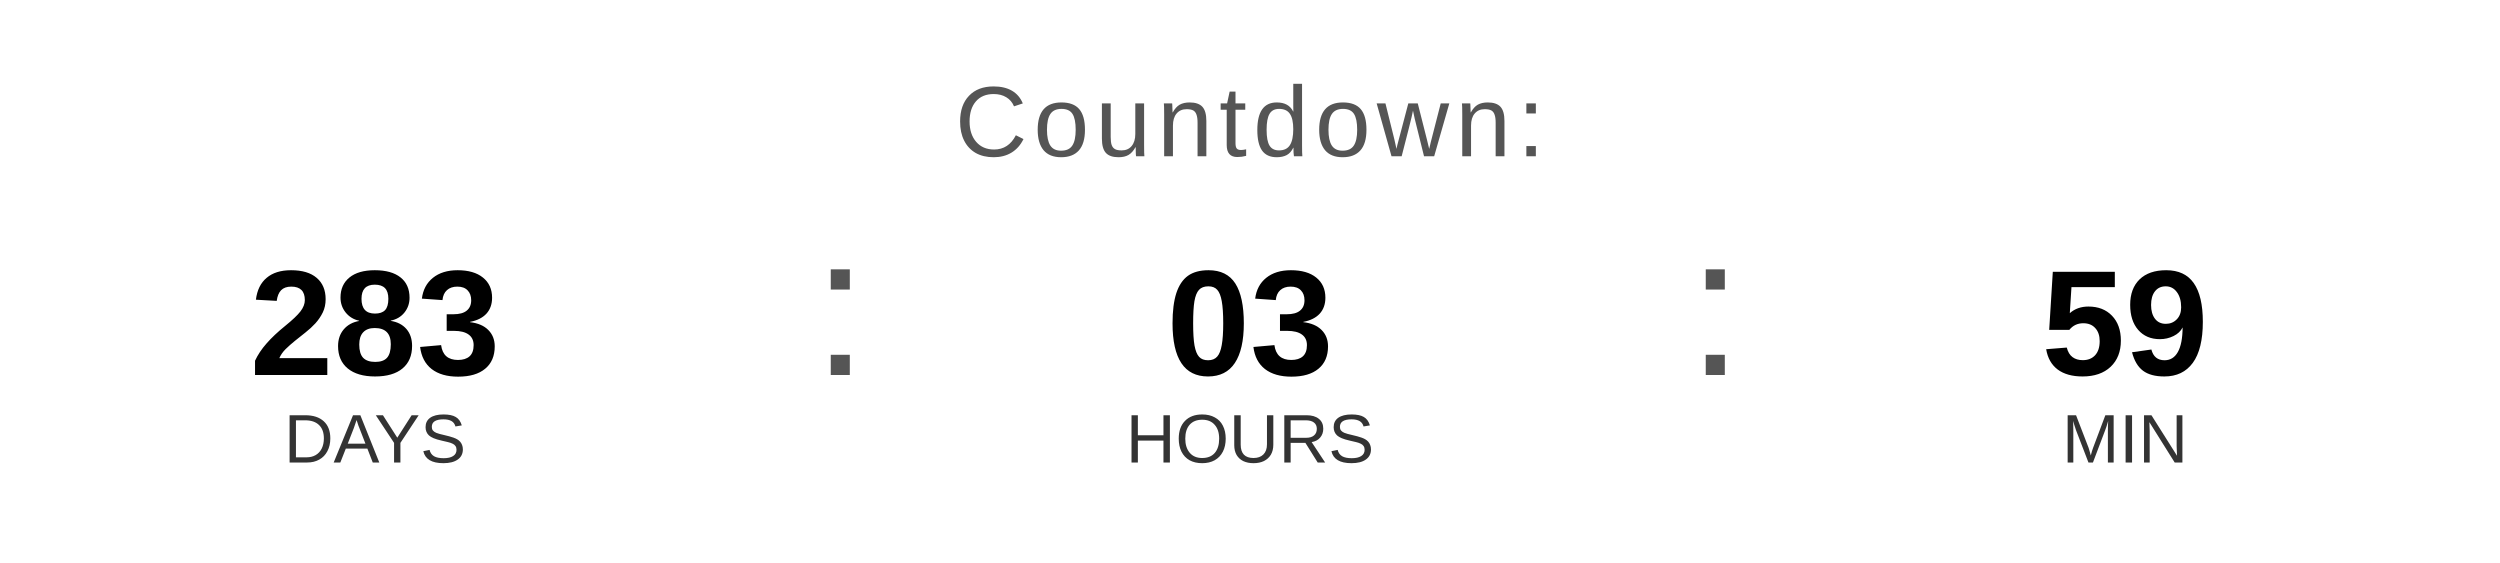
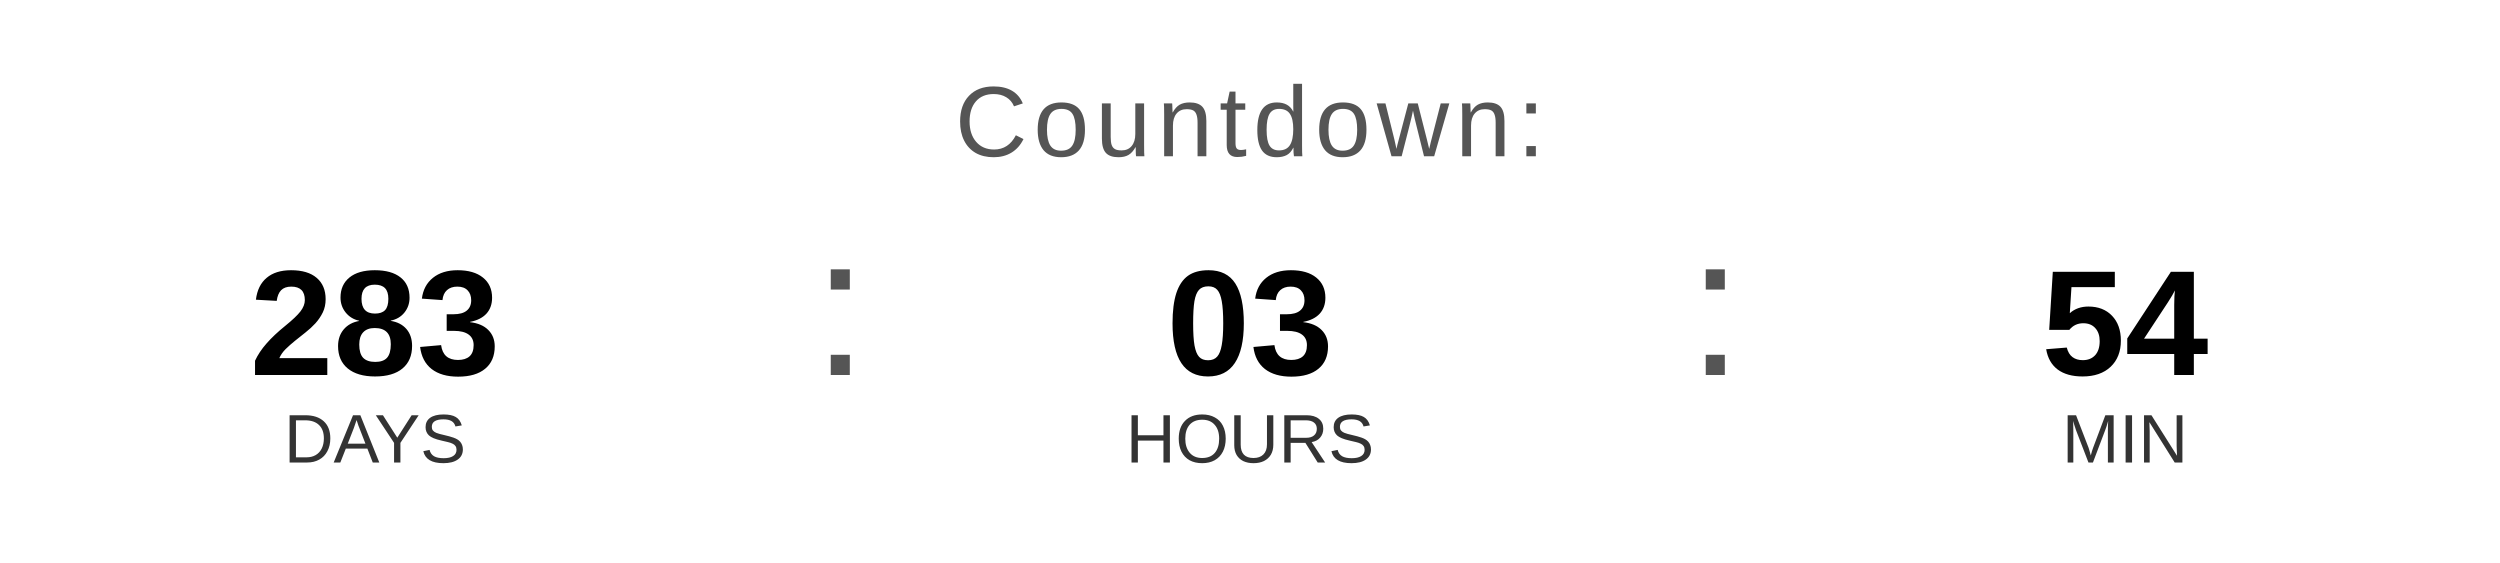
<svg xmlns="http://www.w3.org/2000/svg" width="400" height="90" viewBox="0 0 400 90">
  <text x="200" y="25" font-family="Arial, Helvetica, sans-serif" font-size="16" fill="#555555" text-anchor="middle" letter-spacing="1">
    Countdown:
  </text>
  <text x="60" y="60" font-family="Arial, Helvetica, sans-serif" font-size="24" font-weight="bold" fill="#000000" text-anchor="middle">283</text>
  <text x="60" y="74" font-family="Arial, Helvetica, sans-serif" font-size="11" fill="#333333" text-anchor="middle">DAYS</text>
  <text x="130" y="60" font-family="Arial, sans-serif" font-size="32" fill="#555555">:</text>
  <text x="200" y="60" font-family="Arial, Helvetica, sans-serif" font-size="24" font-weight="bold" fill="#000000" text-anchor="middle">03</text>
  <text x="200" y="74" font-family="Arial, Helvetica, sans-serif" font-size="11" fill="#333333" text-anchor="middle">HOURS</text>
  <text x="270" y="60" font-family="Arial, sans-serif" font-size="32" fill="#555555">:</text>
-   <text x="340" y="60" font-family="Arial, Helvetica, sans-serif" font-size="24" font-weight="bold" fill="#000000" text-anchor="middle">59</text>
+   <text x="340" y="60" font-family="Arial, Helvetica, sans-serif" font-size="24" font-weight="bold" fill="#000000" text-anchor="middle">54</text>
  <text x="340" y="74" font-family="Arial, Helvetica, sans-serif" font-size="11" fill="#333333" text-anchor="middle">MIN</text>
</svg>
